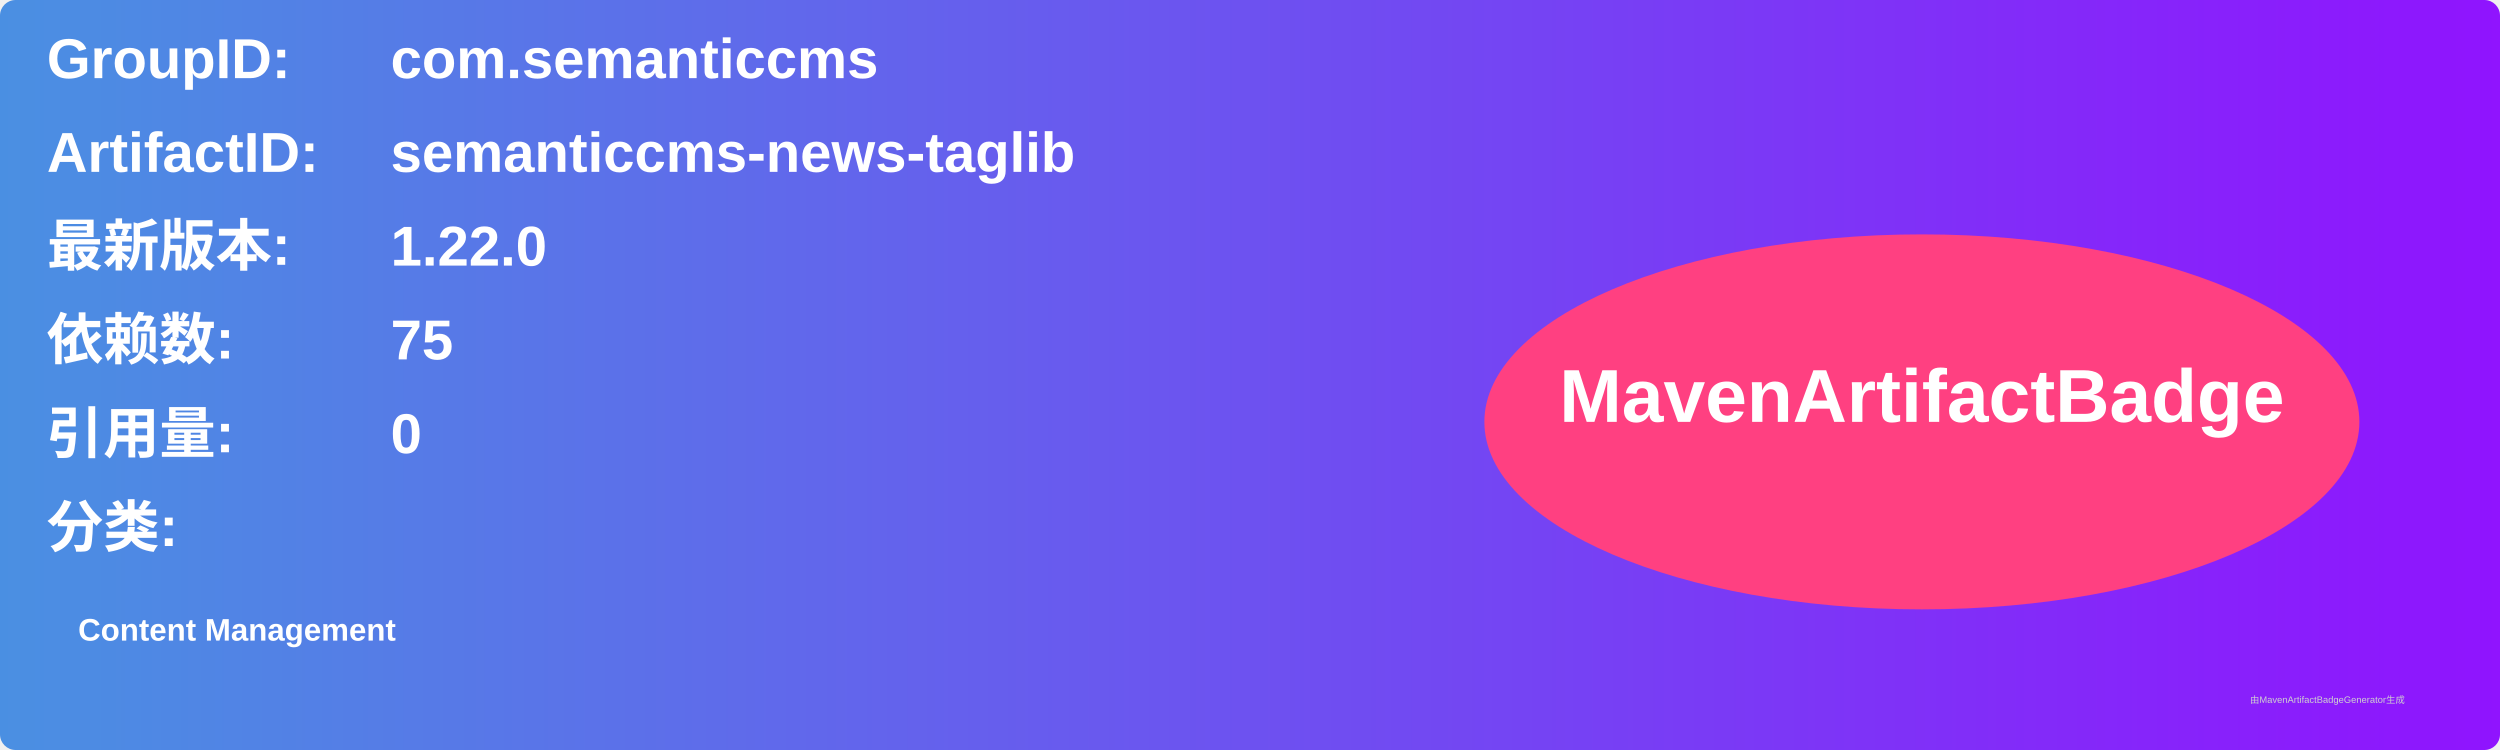
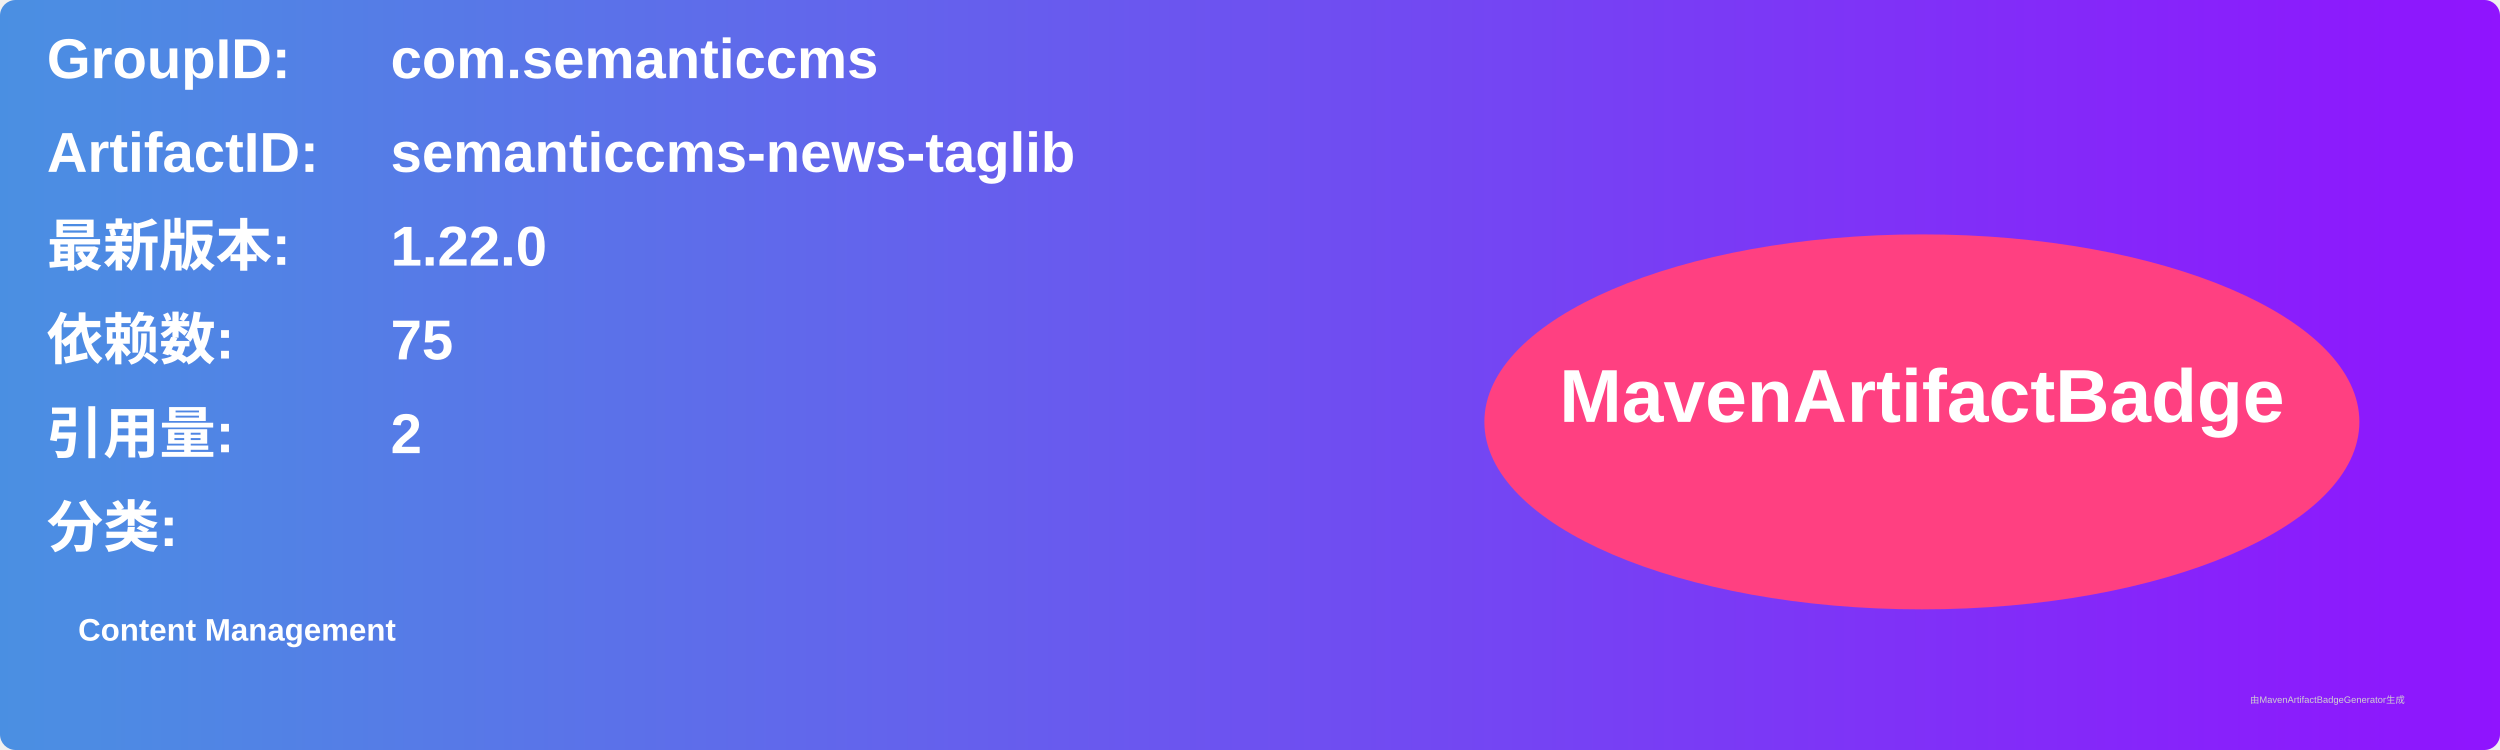
<svg xmlns="http://www.w3.org/2000/svg" width="800" height="240" viewBox="0 0 800 240">
  <linearGradient id="grad" x1="0%" y1="0%" x2="100%" y2="0%">
    <stop offset="0%" stop-color="#4a90e2" />
    <stop offset="100%" stop-color="#9013fe" />
  </linearGradient>
  <rect width="100%" height="100%" rx="5" ry="5" fill="url(#grad)" />
  <g transform="translate(15, 15)">
    <text x="0" y="10" font-family="Arial" font-size="18" fill="white" font-weight="bold" width="260">GroupID:</text>
    <text x="110" y="10" font-family="Arial" font-size="18" fill="white" font-weight="bold" width="460">com.semanticcms</text>
    <text x="0" y="40" font-family="Arial" font-size="18" fill="white" font-weight="bold" width="260">ArtifactID:</text>
    <text x="110" y="40" font-family="Arial" font-size="18" fill="white" font-weight="bold" width="460">semanticcms-news-taglib</text>
    <text x="0" y="70" font-family="Arial" font-size="18" fill="white" font-weight="bold">最新版本:</text>
    <text x="110" y="70" font-family="Arial" font-size="18" fill="white" font-weight="bold">
      <tspan font-weight="bold">1.22.0</tspan>
    </text>
    <text x="0" y="100" font-family="Arial" font-size="18" fill="white" font-weight="bold">依赖数: </text>
    <text x="110" y="100" font-family="Arial" font-size="18" fill="white">
      <tspan font-weight="bold">75</tspan>
    </text>
    <text x="0" y="130" font-family="Arial" font-size="18" fill="white" font-weight="bold">引用量: </text>
    <text x="110" y="130" font-family="Arial" font-size="18" fill="white">
-       <tspan font-weight="bold">0</tspan>
+       <tspan font-weight="bold">2</tspan>
    </text>
    <text x="0" y="160" font-family="Arial" font-size="18" fill="white" font-weight="bold">分类:</text>
    <text x="10" y="190" font-family="Arial" font-size="10" fill="white">
      <tspan font-weight="bold">Content Management</tspan>
    </text>
    <ellipse cx="600" cy="120" rx="140" ry="60" fill="#ff4081" />
    <text x="600" y="120" text-anchor="middle" font-family="Arial" font-size="24" fill="white" font-weight="bold">MavenArtifactBadge</text>
  </g>
  <text x="720" y="225" font-family="Arial" font-size="3" fill="#d0d0d0">由MavenArtifactBadgeGenerator生成</text>
</svg>
